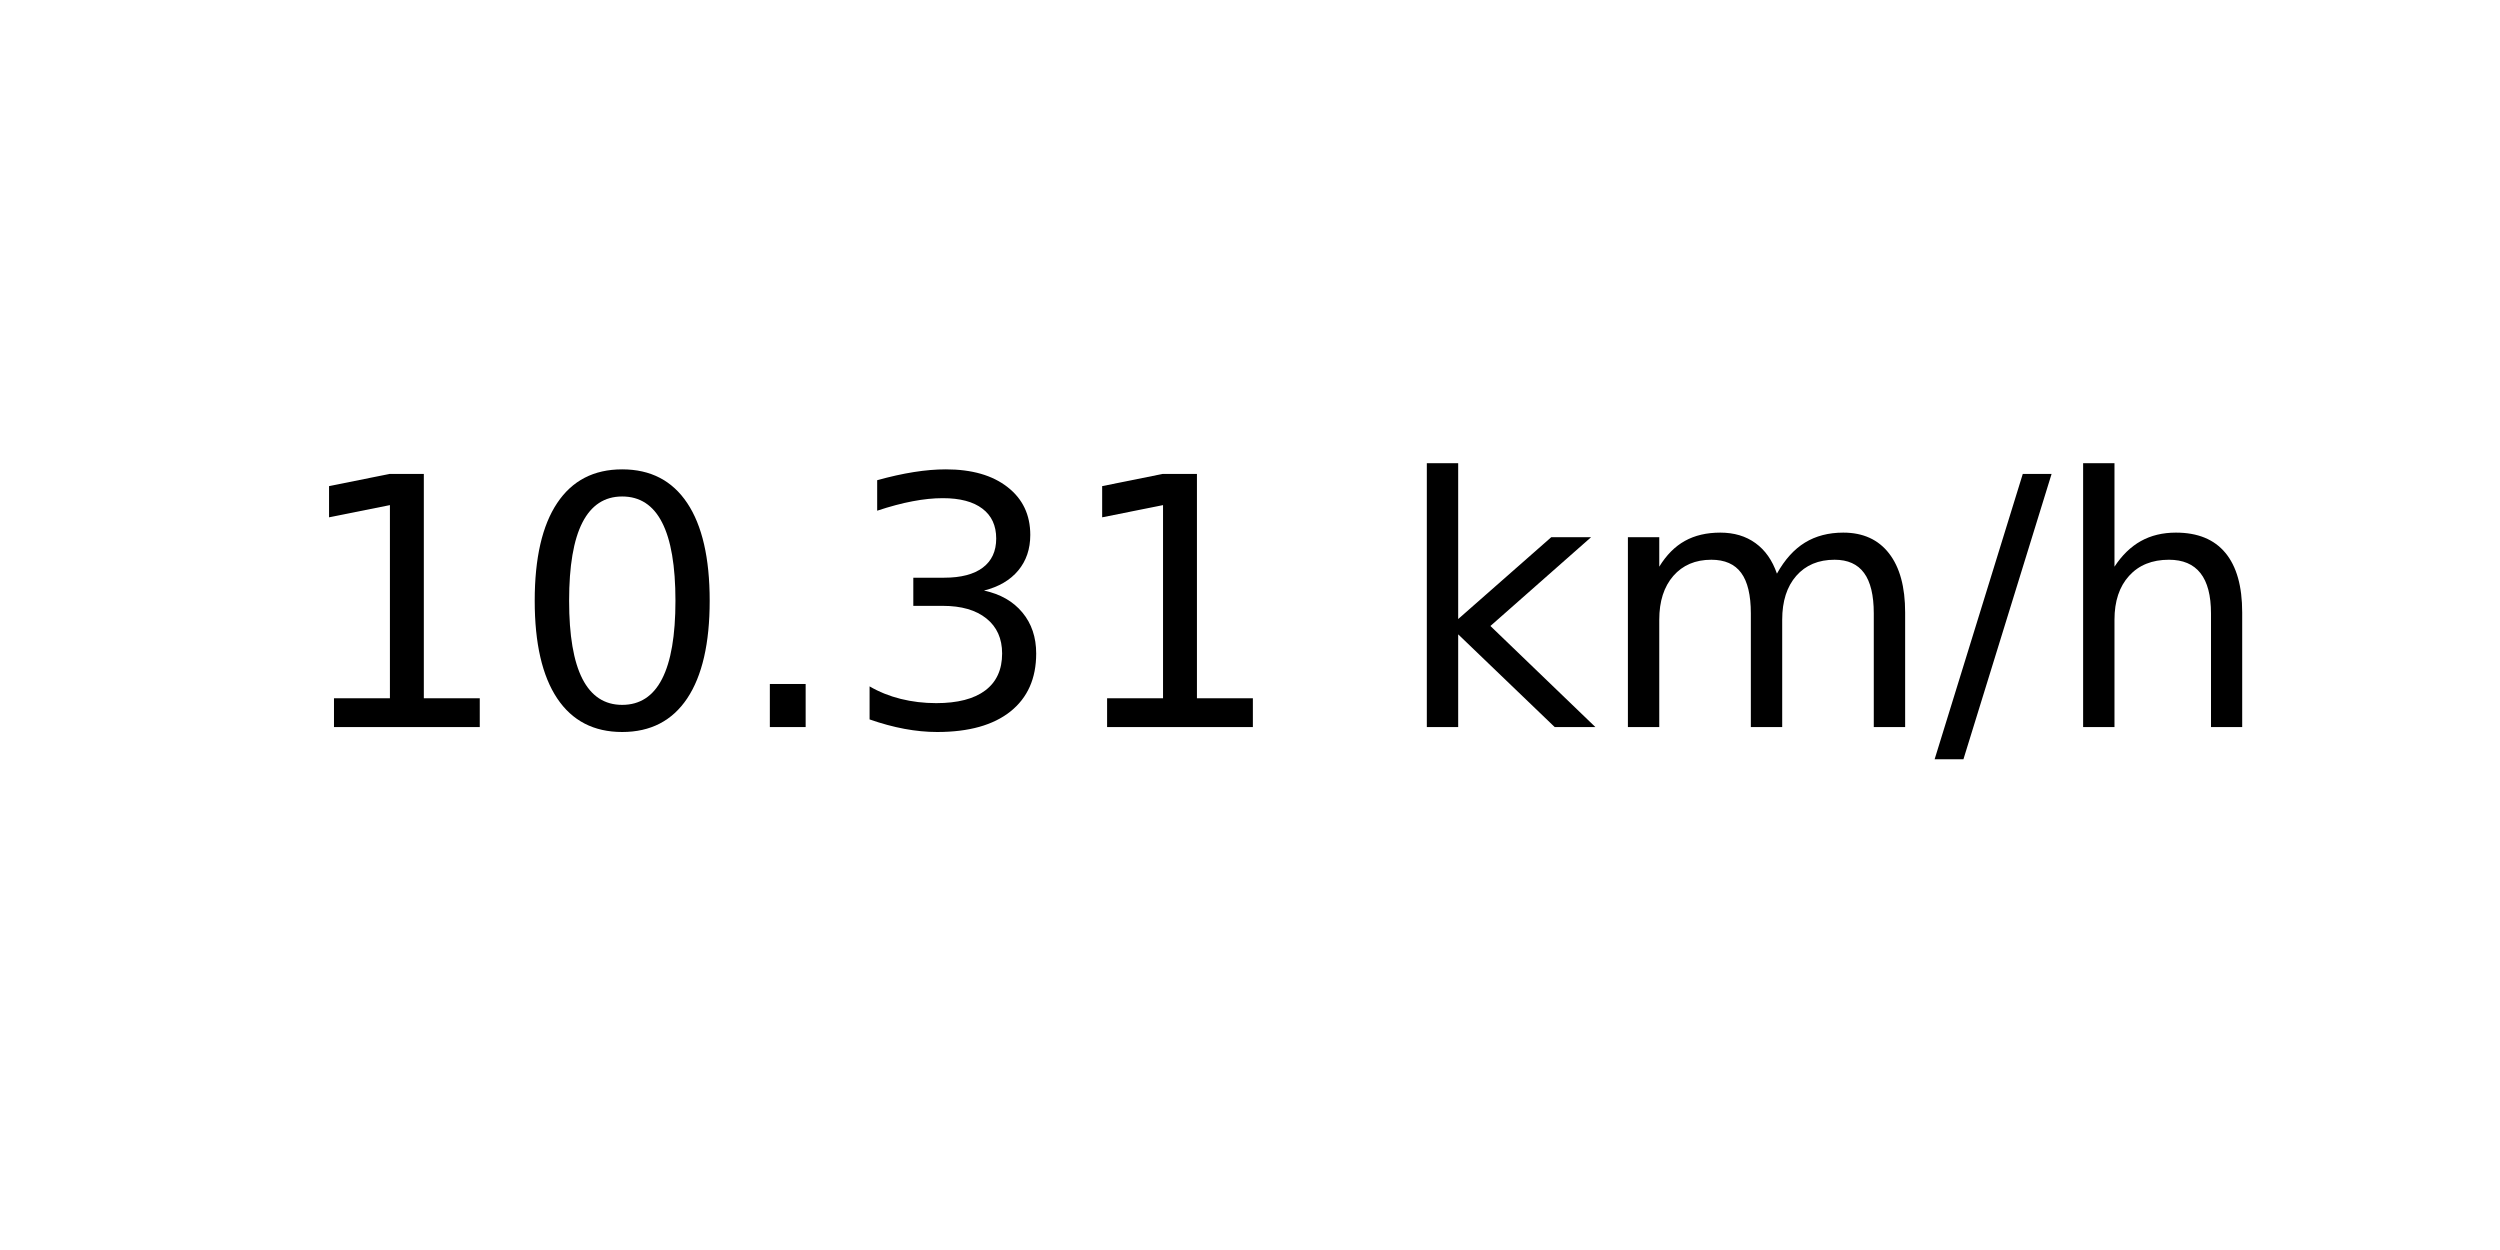
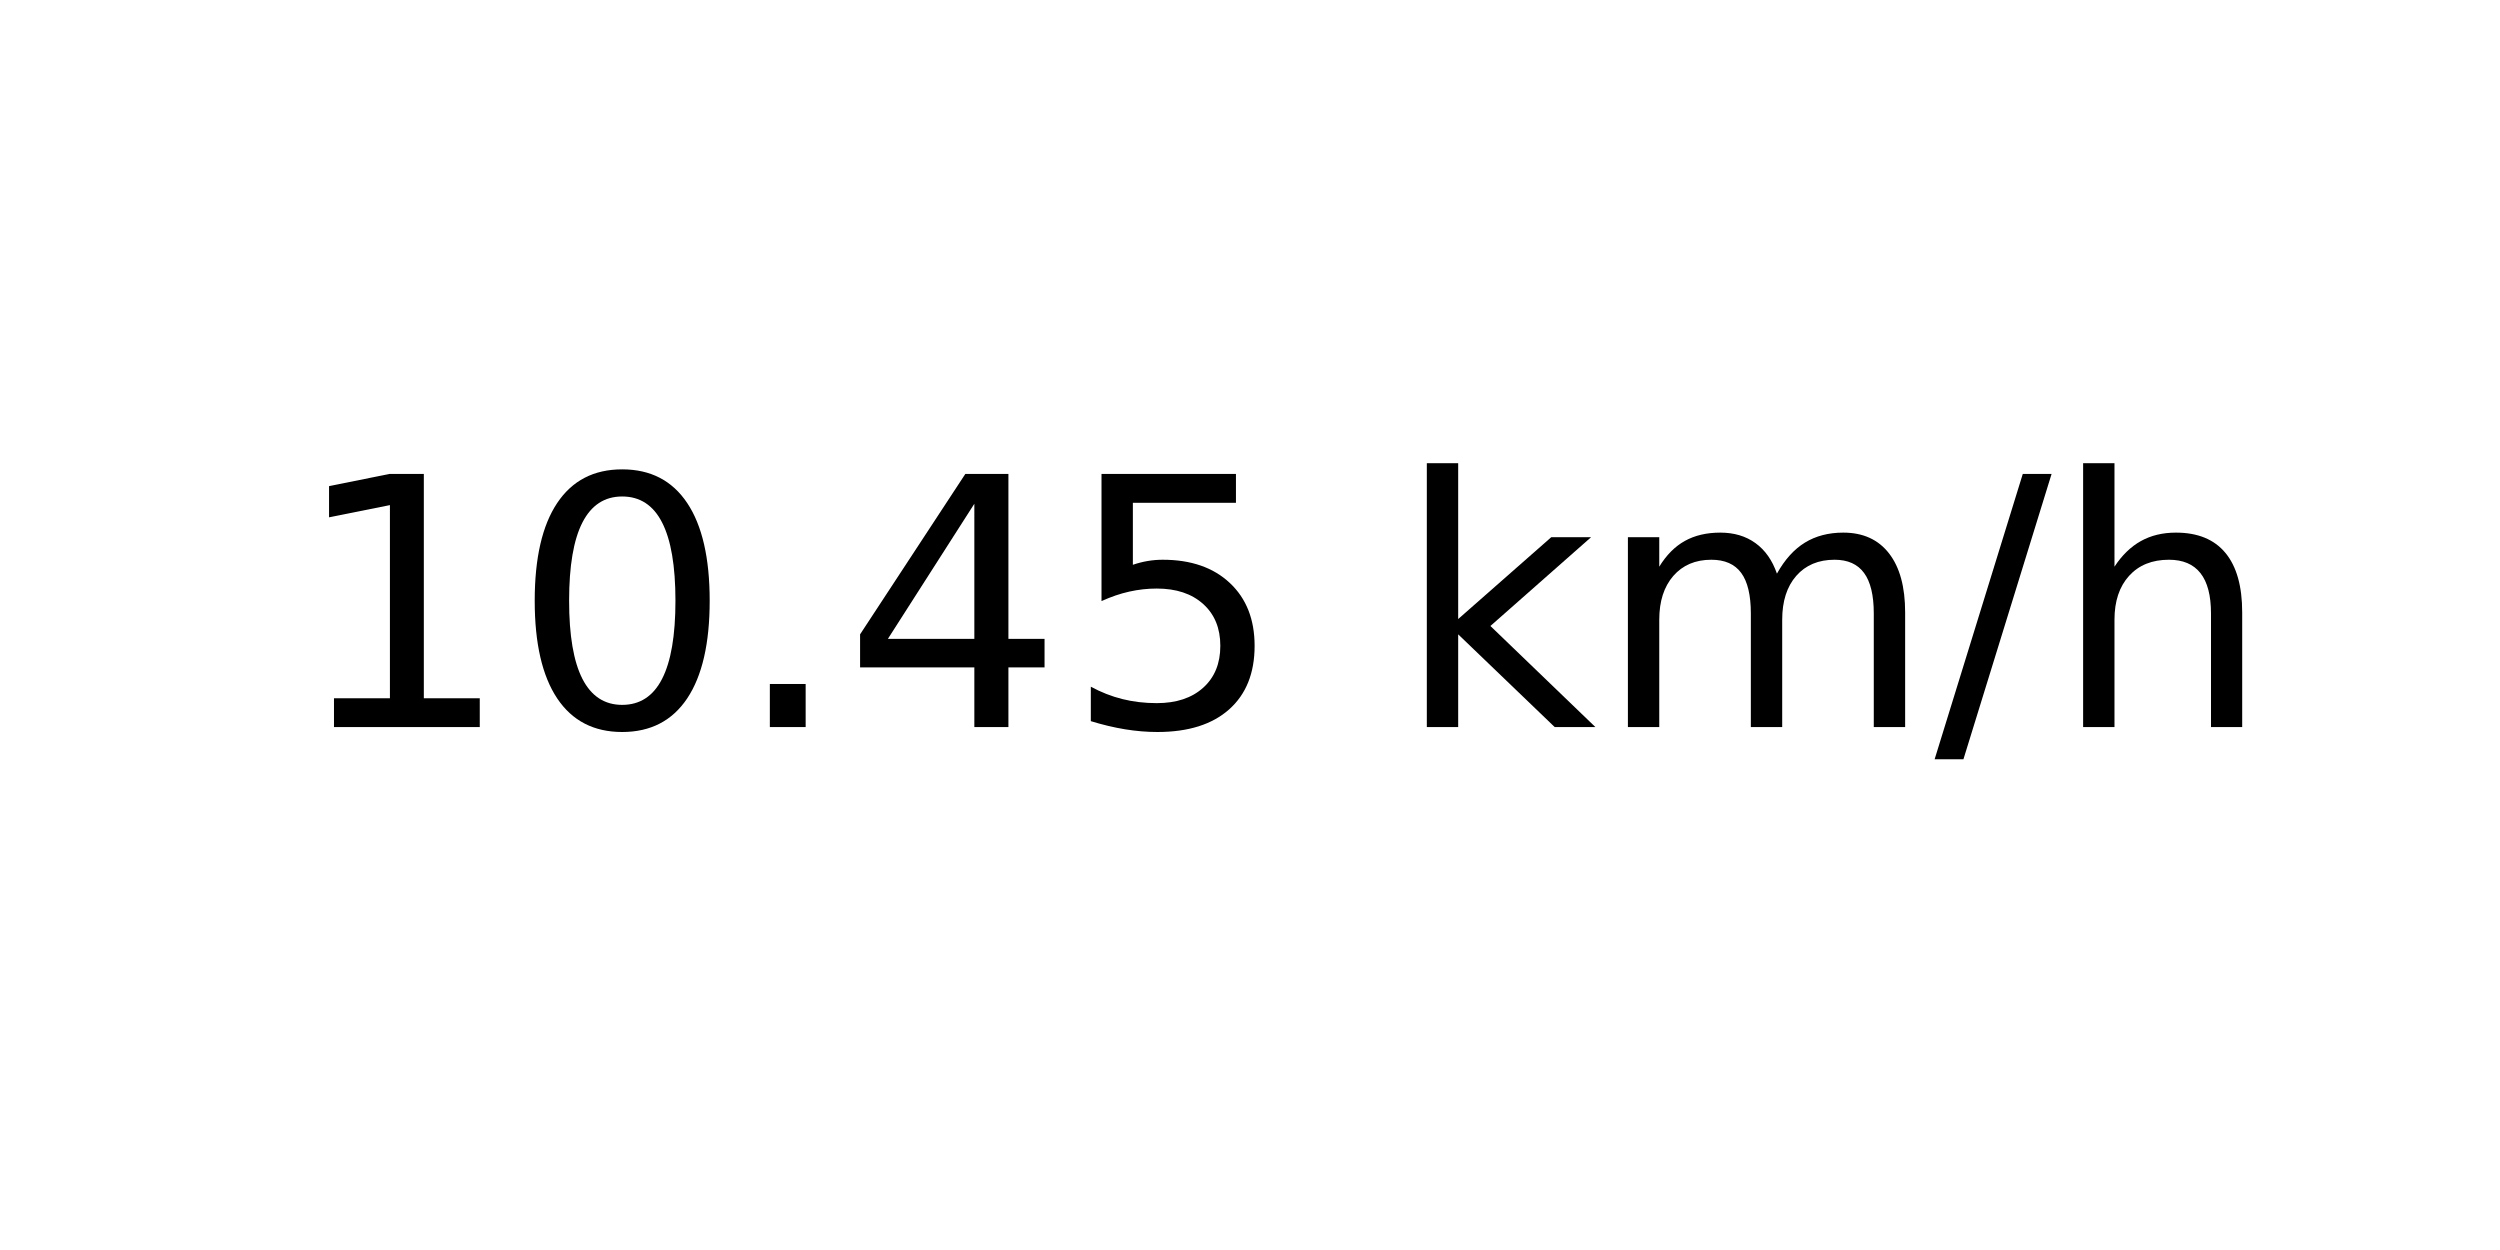
<svg xmlns="http://www.w3.org/2000/svg" xmlns:xlink="http://www.w3.org/1999/xlink" width="72pt" height="36pt" viewBox="0 0 72 36" version="1.1">
  <defs>
    <style type="text/css">*{stroke-linejoin: round; stroke-linecap: butt}</style>
  </defs>
  <g id="figure_1">
    <g id="axes_1">
      <g id="text_1">
        <g transform="translate(8.378125 20.93937) scale(0.1 -0.1)">
          <defs>
            <path id="DejaVuSans-31" d="M 794 531  L 1825 531  L 1825 4091  L 703 3866  L 703 4441  L 1819 4666  L 2450 4666  L 2450 531  L 3481 531  L 3481 0  L 794 0  L 794 531  z " transform="scale(0.015625)" />
            <path id="DejaVuSans-30" d="M 2034 4250  Q 1547 4250 1301 3770  Q 1056 3291 1056 2328  Q 1056 1369 1301 889  Q 1547 409 2034 409  Q 2525 409 2770 889  Q 3016 1369 3016 2328  Q 3016 3291 2770 3770  Q 2525 4250 2034 4250  z M 2034 4750  Q 2819 4750 3233 4129  Q 3647 3509 3647 2328  Q 3647 1150 3233 529  Q 2819 -91 2034 -91  Q 1250 -91 836 529  Q 422 1150 422 2328  Q 422 3509 836 4129  Q 1250 4750 2034 4750  z " transform="scale(0.015625)" />
            <path id="DejaVuSans-2e" d="M 684 794  L 1344 794  L 1344 0  L 684 0  L 684 794  z " transform="scale(0.015625)" />
-             <path id="DejaVuSans-33" d="M 2597 2516  Q 3050 2419 3304 2112  Q 3559 1806 3559 1356  Q 3559 666 3084 287  Q 2609 -91 1734 -91  Q 1441 -91 1130 -33  Q 819 25 488 141  L 488 750  Q 750 597 1062 519  Q 1375 441 1716 441  Q 2309 441 2620 675  Q 2931 909 2931 1356  Q 2931 1769 2642 2001  Q 2353 2234 1838 2234  L 1294 2234  L 1294 2753  L 1863 2753  Q 2328 2753 2575 2939  Q 2822 3125 2822 3475  Q 2822 3834 2567 4026  Q 2313 4219 1838 4219  Q 1578 4219 1281 4162  Q 984 4106 628 3988  L 628 4550  Q 988 4650 1302 4700  Q 1616 4750 1894 4750  Q 2613 4750 3031 4423  Q 3450 4097 3450 3541  Q 3450 3153 3228 2886  Q 3006 2619 2597 2516  z " transform="scale(0.015625)" />
+             <path id="DejaVuSans-34" d="M 2419 4116  L 825 1625  L 2419 1625  L 2419 4116  z M 2253 4666  L 3047 4666  L 3047 1625  L 3713 1625  L 3713 1100  L 3047 1100  L 3047 0  L 2419 0  L 2419 1100  L 313 1100  L 313 1709  L 2253 4666  z " transform="scale(0.015625)" />
+             <path id="DejaVuSans-35" d="M 691 4666  L 3169 4666  L 3169 4134  L 1269 4134  L 1269 2991  Q 1406 3038 1543 3061  Q 1681 3084 1819 3084  Q 2600 3084 3056 2656  Q 3513 2228 3513 1497  Q 3513 744 3044 326  Q 2575 -91 1722 -91  Q 1428 -91 1123 -41  Q 819 9 494 109  L 494 744  Q 775 591 1075 516  Q 1375 441 1709 441  Q 2250 441 2565 725  Q 2881 1009 2881 1497  Q 2881 1984 2565 2268  Q 2250 2553 1709 2553  Q 1456 2553 1204 2497  Q 953 2441 691 2322  L 691 4666  z " transform="scale(0.015625)" />
            <path id="DejaVuSans-20" transform="scale(0.015625)" />
            <path id="DejaVuSans-6b" d="M 581 4863  L 1159 4863  L 1159 1991  L 2875 3500  L 3609 3500  L 1753 1863  L 3688 0  L 2938 0  L 1159 1709  L 1159 0  L 581 0  L 581 4863  z " transform="scale(0.015625)" />
            <path id="DejaVuSans-6d" d="M 3328 2828  Q 3544 3216 3844 3400  Q 4144 3584 4550 3584  Q 5097 3584 5394 3201  Q 5691 2819 5691 2113  L 5691 0  L 5113 0  L 5113 2094  Q 5113 2597 4934 2840  Q 4756 3084 4391 3084  Q 3944 3084 3684 2787  Q 3425 2491 3425 1978  L 3425 0  L 2847 0  L 2847 2094  Q 2847 2600 2669 2842  Q 2491 3084 2119 3084  Q 1678 3084 1418 2786  Q 1159 2488 1159 1978  L 1159 0  L 581 0  L 581 3500  L 1159 3500  L 1159 2956  Q 1356 3278 1631 3431  Q 1906 3584 2284 3584  Q 2666 3584 2933 3390  Q 3200 3197 3328 2828  z " transform="scale(0.015625)" />
            <path id="DejaVuSans-2f" d="M 1625 4666  L 2156 4666  L 531 -594  L 0 -594  L 1625 4666  z " transform="scale(0.015625)" />
            <path id="DejaVuSans-68" d="M 3513 2113  L 3513 0  L 2938 0  L 2938 2094  Q 2938 2591 2744 2837  Q 2550 3084 2163 3084  Q 1697 3084 1428 2787  Q 1159 2491 1159 1978  L 1159 0  L 581 0  L 581 4863  L 1159 4863  L 1159 2956  Q 1366 3272 1645 3428  Q 1925 3584 2291 3584  Q 2894 3584 3203 3211  Q 3513 2838 3513 2113  z " transform="scale(0.015625)" />
          </defs>
          <use xlink:href="#DejaVuSans-31" />
          <use xlink:href="#DejaVuSans-30" x="63.623" />
          <use xlink:href="#DejaVuSans-2e" x="127.246" />
-           <use xlink:href="#DejaVuSans-33" x="159.033" />
-           <use xlink:href="#DejaVuSans-31" x="222.656" />
+           <use xlink:href="#DejaVuSans-34" x="159.033" />
+           <use xlink:href="#DejaVuSans-35" x="222.656" />
          <use xlink:href="#DejaVuSans-20" x="286.279" />
          <use xlink:href="#DejaVuSans-6b" x="318.066" />
          <use xlink:href="#DejaVuSans-6d" x="375.977" />
          <use xlink:href="#DejaVuSans-2f" x="473.389" />
          <use xlink:href="#DejaVuSans-68" x="507.08" />
        </g>
      </g>
    </g>
  </g>
</svg>
